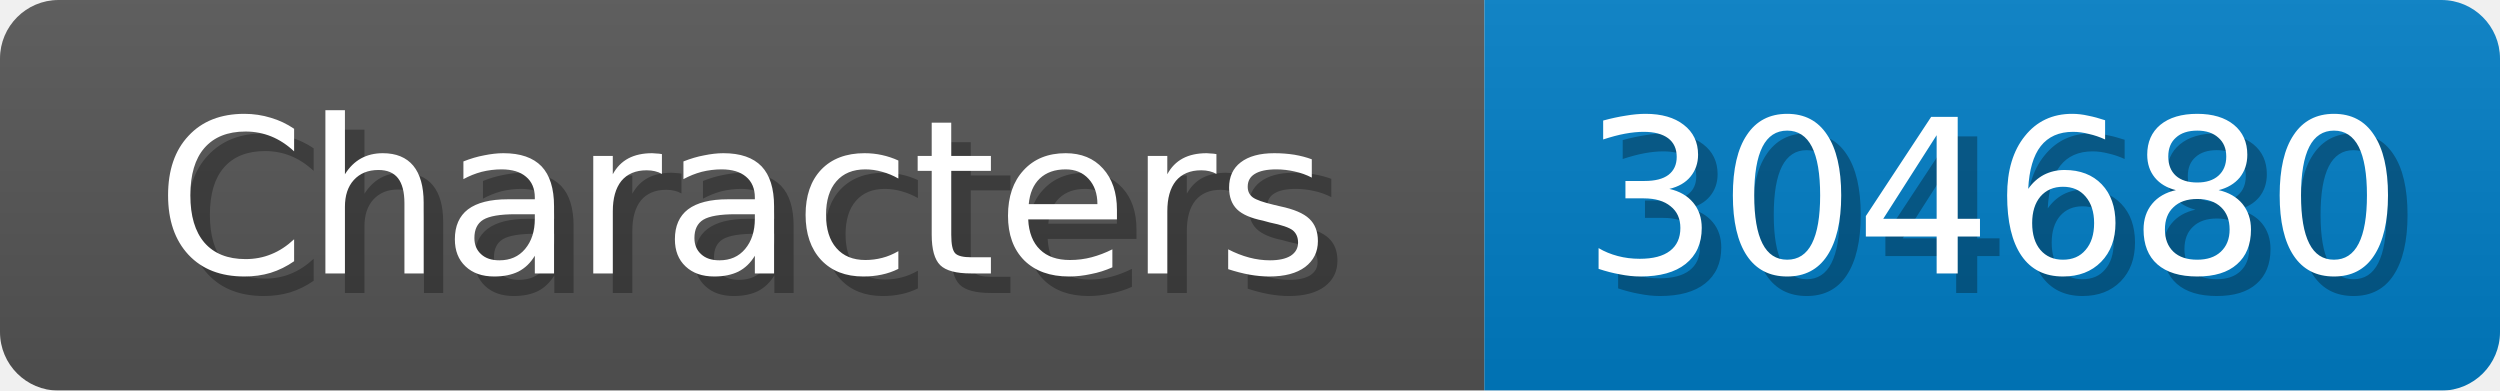
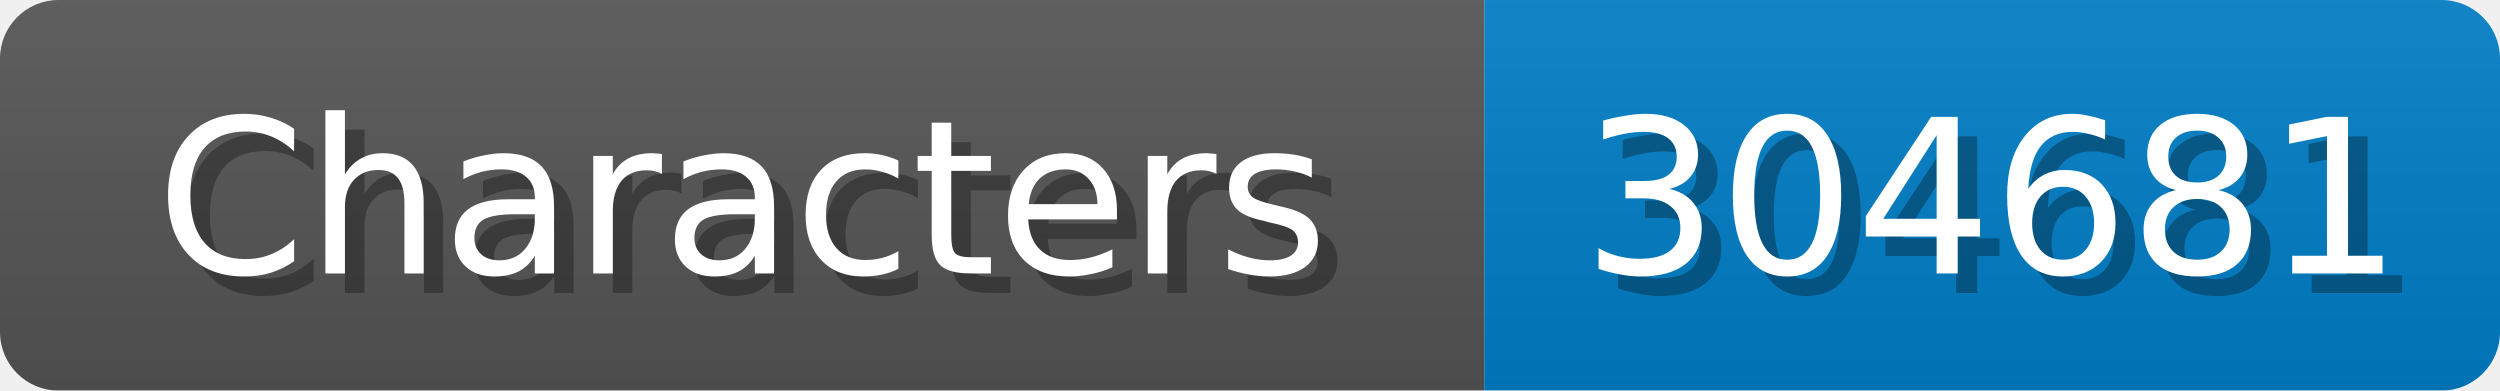
<svg xmlns="http://www.w3.org/2000/svg" width="128" height="20">
  <linearGradient id="b" x2="0" y2="100%">
    <stop offset="0" stop-color="#bbb" stop-opacity=".1" />
    <stop offset="1" stop-opacity=".1" />
  </linearGradient>
  <mask id="anybadge_1">
    <rect width="128" height="20" rx="3" fill="#fff" />
  </mask>
  <g mask="url(#anybadge_1)">
    <path fill="#555" d="M0 0h76v20H0z" />
    <path fill="#007ec6" d="M76 0h52v20H76z" />
    <path fill="url(#b)" d="M0 0h128v20H0z" />
  </g>
  <g fill="#fff" text-anchor="middle" font-family="DejaVu Sans,Verdana,Geneva,sans-serif" font-size="11">
    <text x="39.0" y="15" fill="#010101" fill-opacity=".3">Characters</text>
    <text x="38.0" y="14">Characters</text>
  </g>
  <g fill="#fff" text-anchor="middle" font-family="DejaVu Sans,Verdana,Geneva,sans-serif" font-size="11">
-     <text x="103.0" y="15" fill="#010101" fill-opacity=".3">304680</text>
-     <text x="102.0" y="14">304680</text>
+     <text x="103.0" y="15" fill="#010101" fill-opacity=".3">304681</text>
+     <text x="102.0" y="14">304681</text>
  </g>
</svg>
